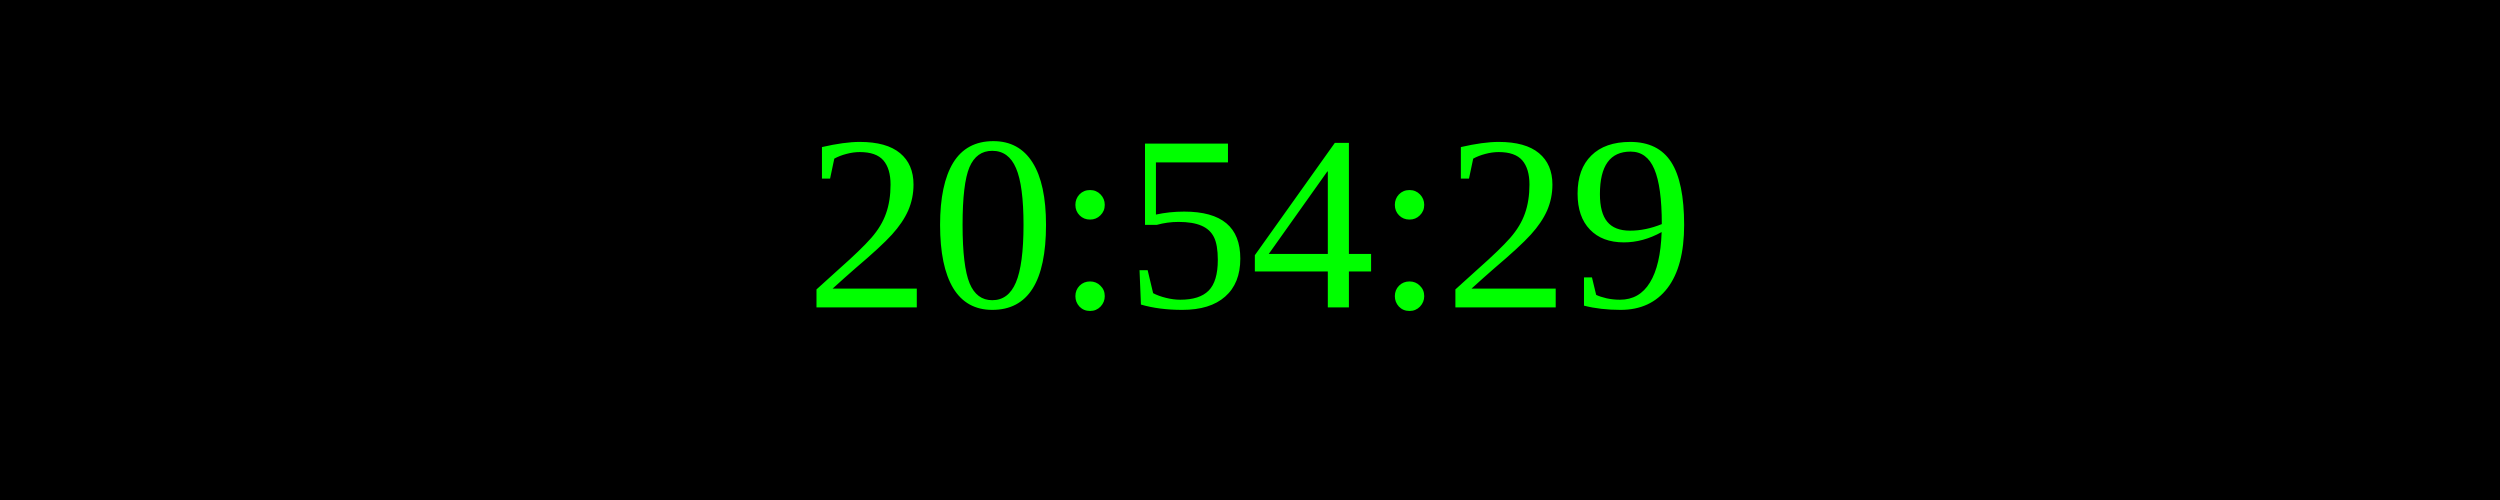
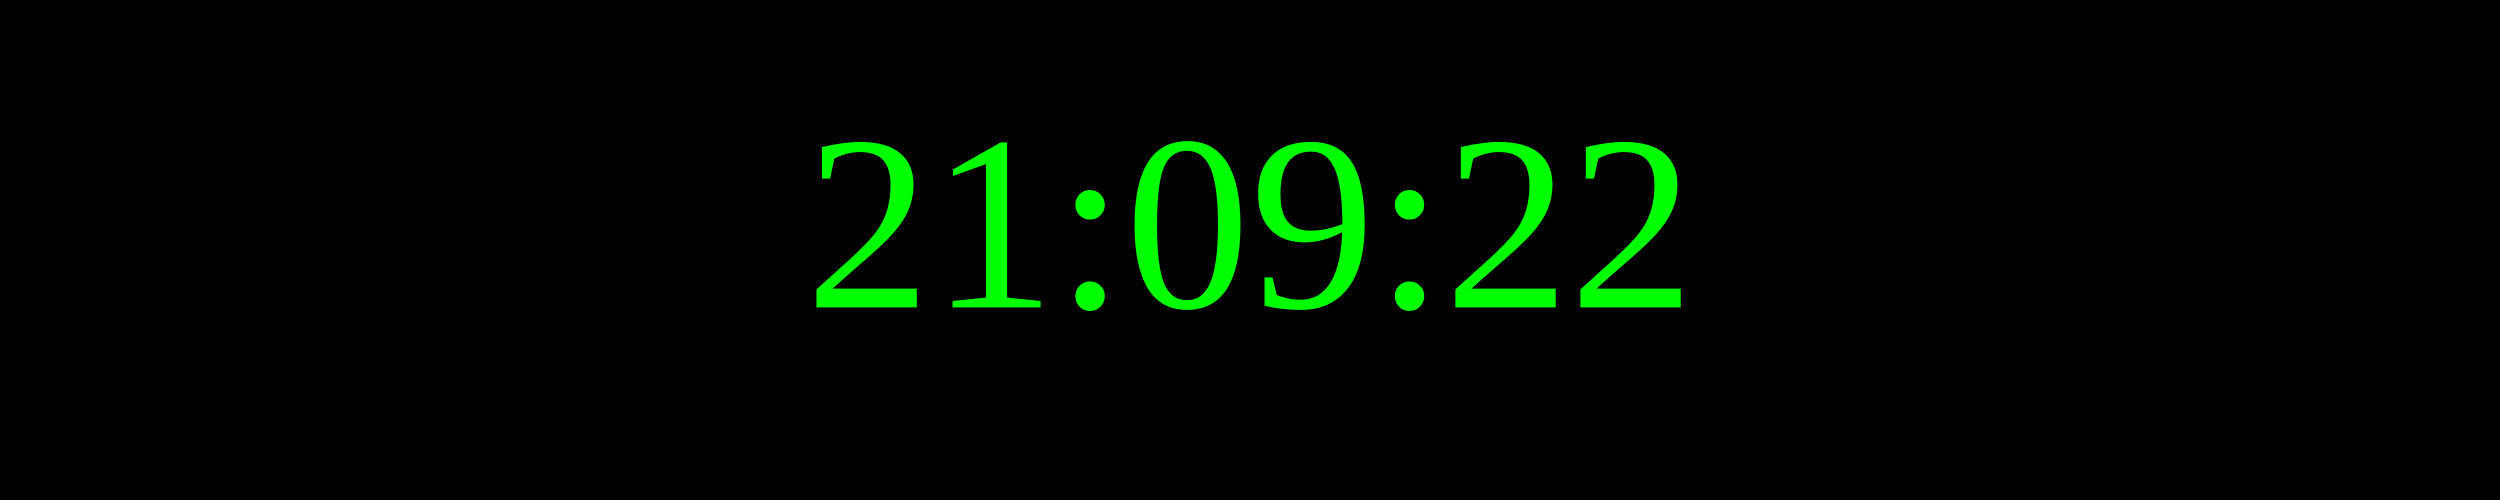
<svg xmlns="http://www.w3.org/2000/svg" width="250" height="50">
  <rect width="100%" height="100%" fill="black" />
  <text x="50%" y="50%" font-size="25" fill="lime" text-anchor="middle" dominant-baseline="middle">
- 20:54:29
+ 21:09:22
</text>
</svg>
